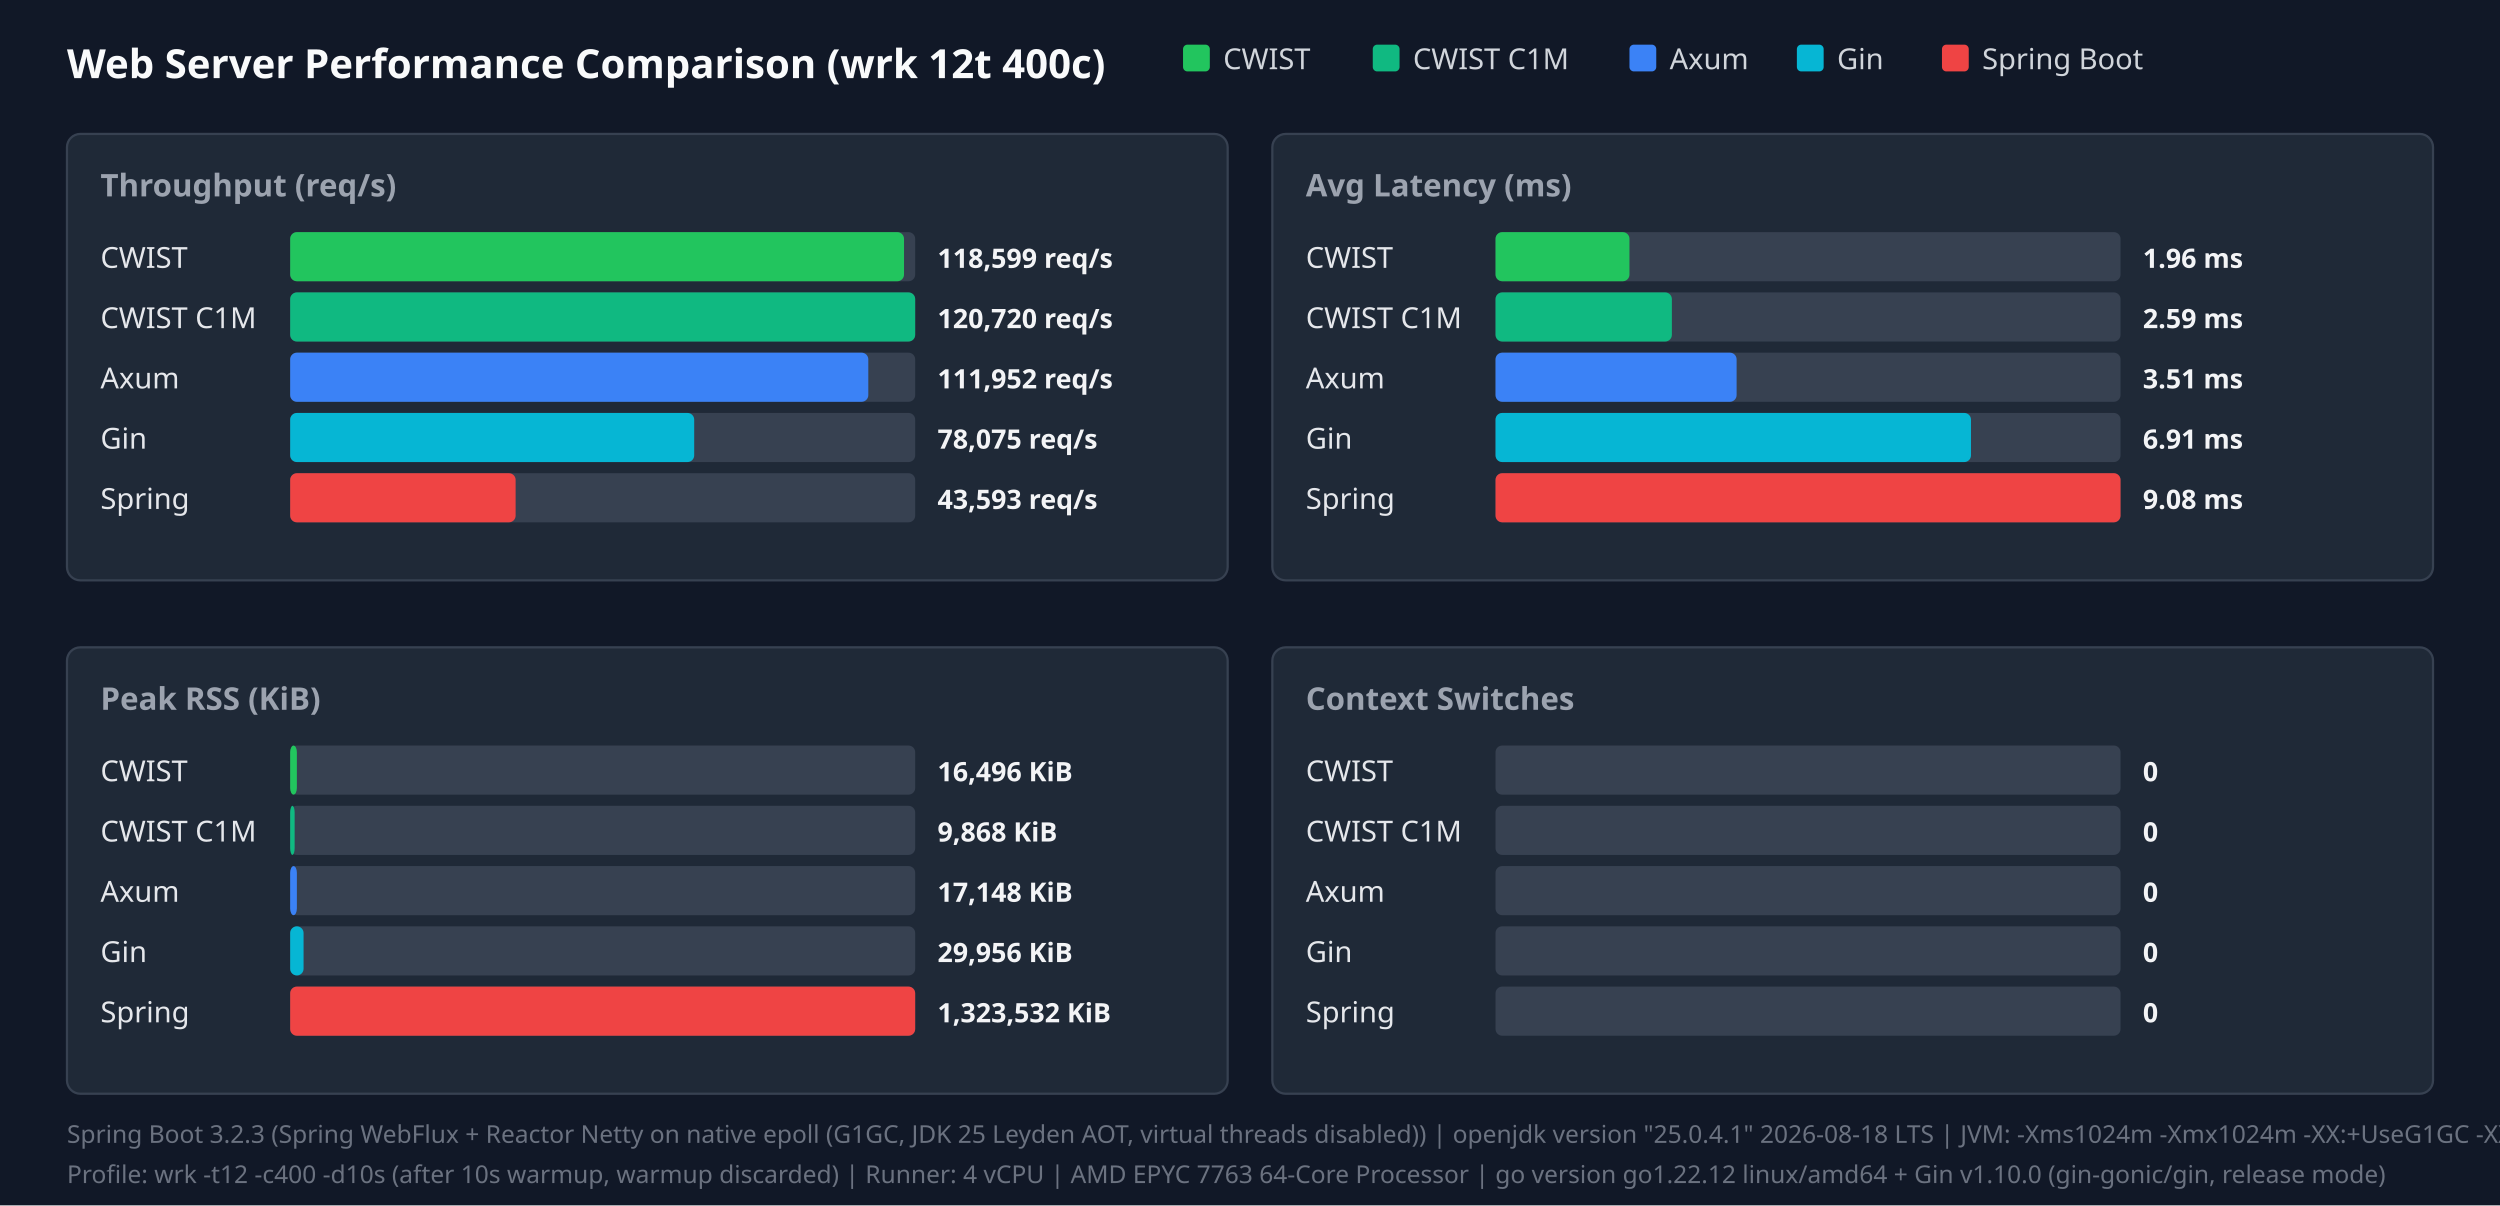
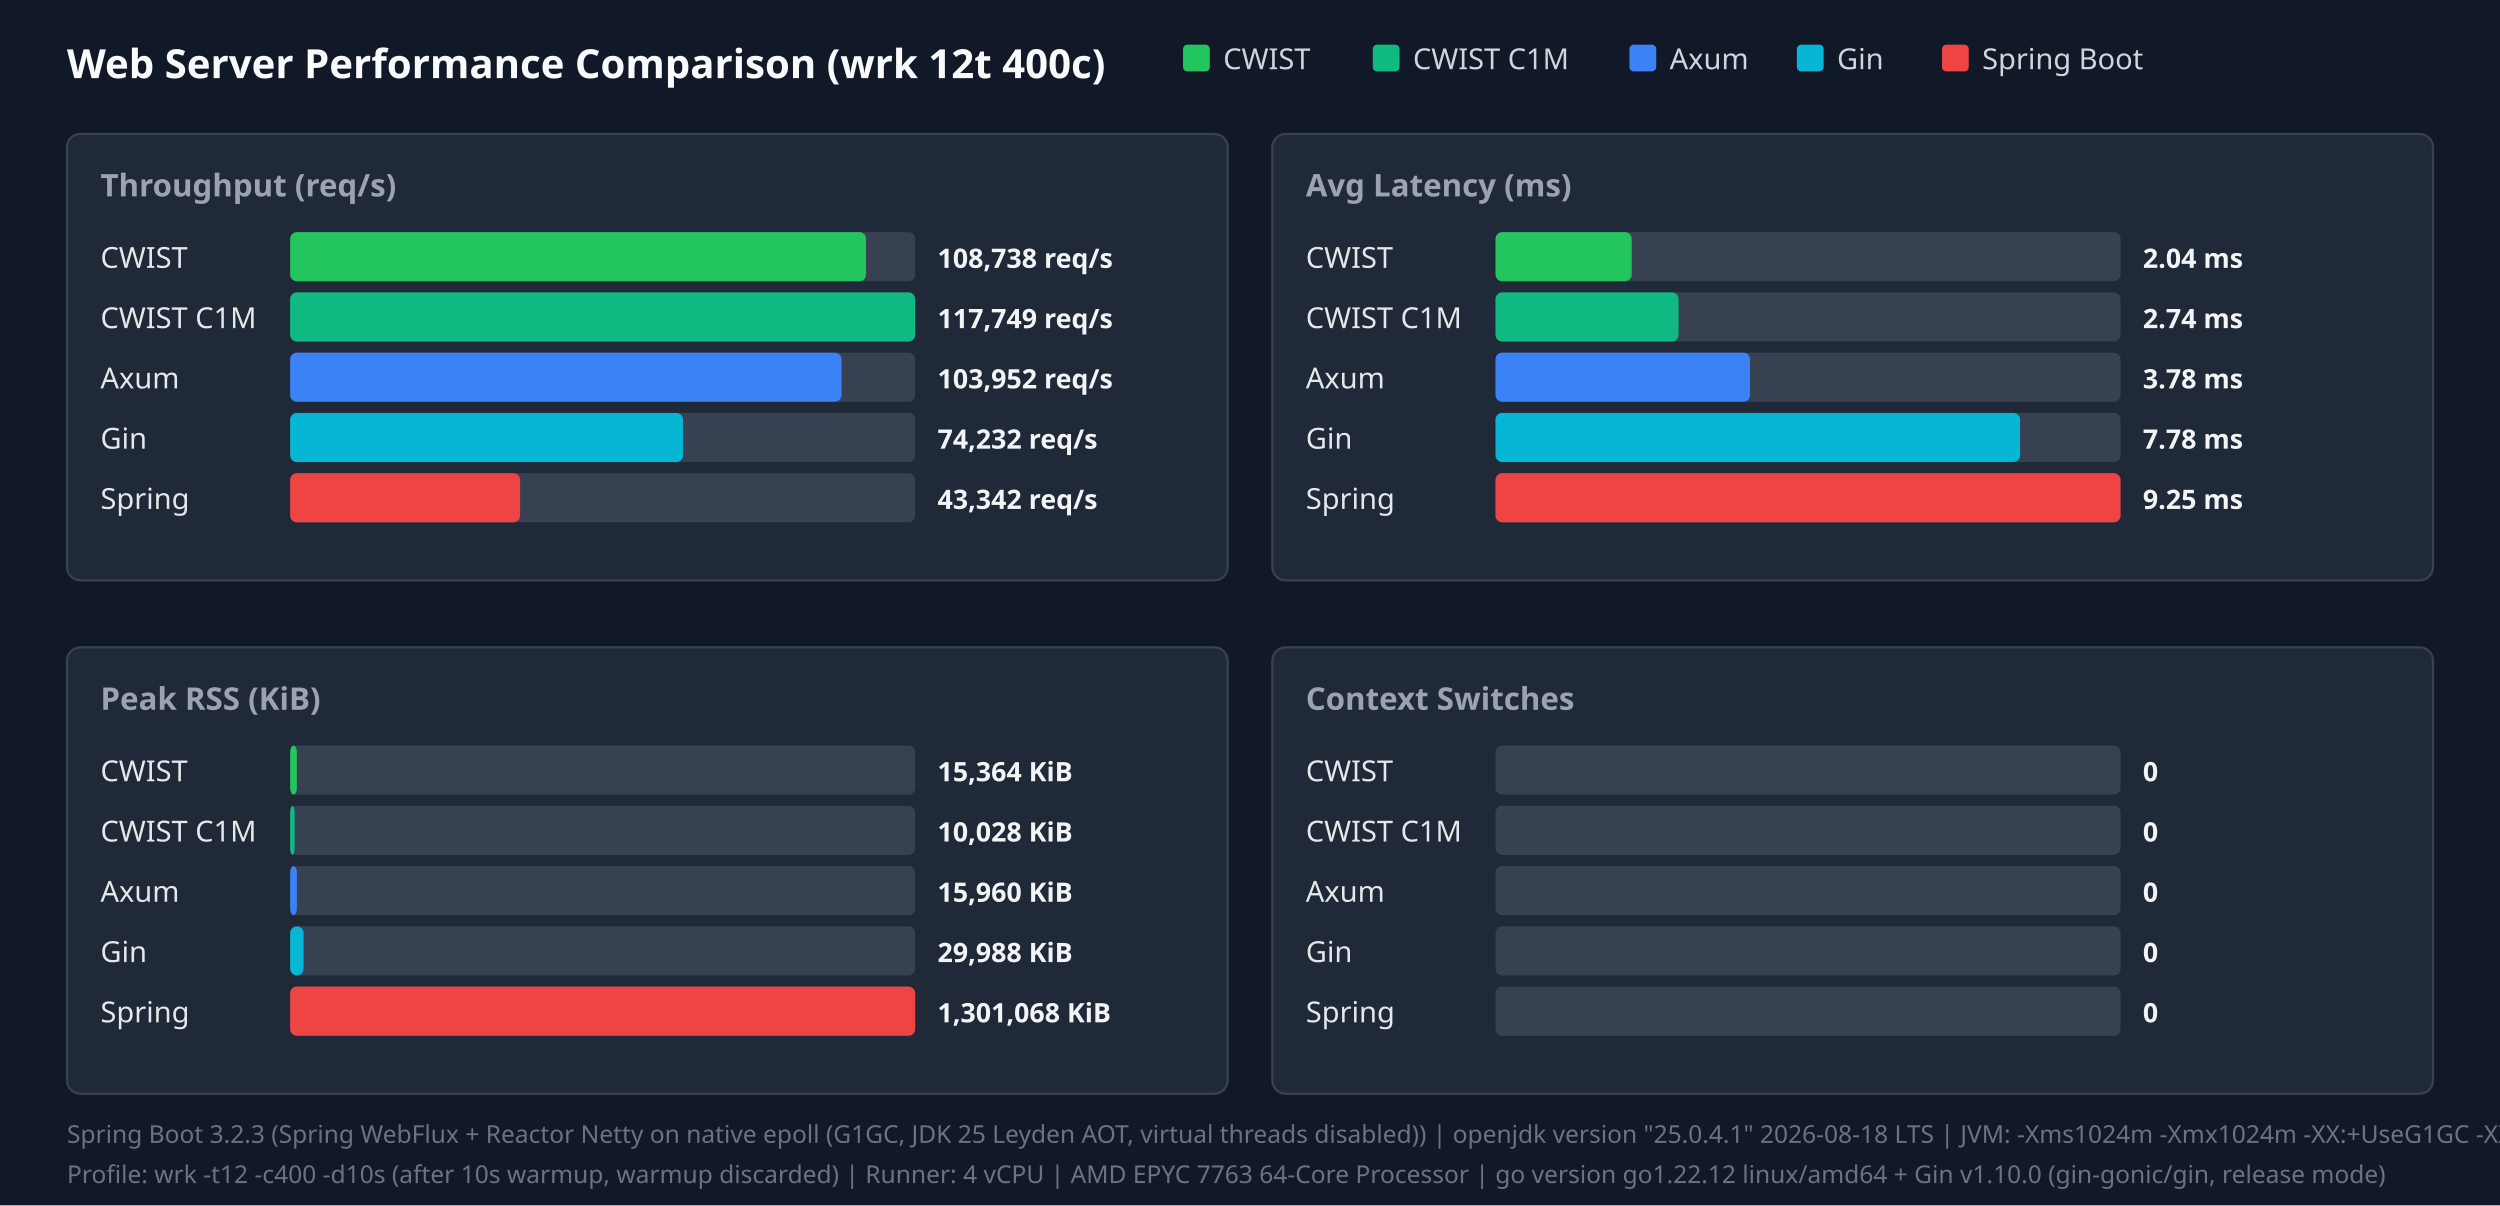
<svg xmlns="http://www.w3.org/2000/svg" width="1120" height="540" viewBox="0 0 1120 540">
  <style>.title{font:18px sans-serif;font-weight:bold;fill:#f9fafb}.panel-title{font:14px sans-serif;font-weight:600;fill:#9ca3af}.legend{font:13px sans-serif;fill:#d1d5db}.bar-label{font:13px sans-serif;font-weight:500;fill:#e5e7eb}.bar-val{font:12px sans-serif;font-weight:bold;fill:#f3f4f6}.footer{font:11px sans-serif;fill:#6b7280}</style>
  <rect width="100%" height="100%" fill="#111827" />
  <text x="30" y="35" class="title">Web Server Performance Comparison (wrk 12t 400c)</text>
  <rect x="530" y="20" width="12" height="12" fill="#22c55e" rx="2" />
  <text x="548" y="31" class="legend">CWIST</text>
  <rect x="615" y="20" width="12" height="12" fill="#10b981" rx="2" />
  <text x="633" y="31" class="legend">CWIST C1M</text>
  <rect x="730" y="20" width="12" height="12" fill="#3b82f6" rx="2" />
  <text x="748" y="31" class="legend">Axum</text>
  <rect x="805" y="20" width="12" height="12" fill="#06b6d4" rx="2" />
  <text x="823" y="31" class="legend">Gin</text>
  <rect x="870" y="20" width="12" height="12" fill="#ef4444" rx="2" />
  <text x="888" y="31" class="legend">Spring Boot</text>
  <rect x="30" y="60" width="520" height="200" fill="#1f2937" rx="6" stroke="#374151" />
  <text x="45" y="88" class="panel-title">Throughput (req/s)</text>
  <text x="45" y="120" class="bar-label">CWIST</text>
  <rect x="130" y="104" width="280" height="22" fill="#374151" rx="3" />
-   <rect x="130" y="104" width="275" height="22" fill="#22c55e" rx="3" />
-   <text x="420" y="120" class="bar-val">118,599 req/s</text>
+   <rect x="130" y="104" width="258" height="22" fill="#22c55e" rx="3" />
+   <text x="420" y="120" class="bar-val">108,738 req/s</text>
  <text x="45" y="147" class="bar-label">CWIST C1M</text>
  <rect x="130" y="131" width="280" height="22" fill="#374151" rx="3" />
  <rect x="130" y="131" width="280" height="22" fill="#10b981" rx="3" />
-   <text x="420" y="147" class="bar-val">120,720 req/s</text>
+   <text x="420" y="147" class="bar-val">117,749 req/s</text>
  <text x="45" y="174" class="bar-label">Axum</text>
  <rect x="130" y="158" width="280" height="22" fill="#374151" rx="3" />
-   <rect x="130" y="158" width="259" height="22" fill="#3b82f6" rx="3" />
-   <text x="420" y="174" class="bar-val">111,952 req/s</text>
+   <rect x="130" y="158" width="247" height="22" fill="#3b82f6" rx="3" />
+   <text x="420" y="174" class="bar-val">103,952 req/s</text>
  <text x="45" y="201" class="bar-label">Gin</text>
  <rect x="130" y="185" width="280" height="22" fill="#374151" rx="3" />
-   <rect x="130" y="185" width="181" height="22" fill="#06b6d4" rx="3" />
-   <text x="420" y="201" class="bar-val">78,075 req/s</text>
+   <rect x="130" y="185" width="176" height="22" fill="#06b6d4" rx="3" />
+   <text x="420" y="201" class="bar-val">74,232 req/s</text>
  <text x="45" y="228" class="bar-label">Spring</text>
  <rect x="130" y="212" width="280" height="22" fill="#374151" rx="3" />
-   <rect x="130" y="212" width="101" height="22" fill="#ef4444" rx="3" />
-   <text x="420" y="228" class="bar-val">43,593 req/s</text>
+   <rect x="130" y="212" width="103" height="22" fill="#ef4444" rx="3" />
+   <text x="420" y="228" class="bar-val">43,342 req/s</text>
  <rect x="570" y="60" width="520" height="200" fill="#1f2937" rx="6" stroke="#374151" />
  <text x="585" y="88" class="panel-title">Avg Latency (ms)</text>
  <text x="585" y="120" class="bar-label">CWIST</text>
  <rect x="670" y="104" width="280" height="22" fill="#374151" rx="3" />
-   <rect x="670" y="104" width="60" height="22" fill="#22c55e" rx="3" />
-   <text x="960" y="120" class="bar-val">1.96 ms</text>
+   <rect x="670" y="104" width="61" height="22" fill="#22c55e" rx="3" />
+   <text x="960" y="120" class="bar-val">2.04 ms</text>
  <text x="585" y="147" class="bar-label">CWIST C1M</text>
  <rect x="670" y="131" width="280" height="22" fill="#374151" rx="3" />
-   <rect x="670" y="131" width="79" height="22" fill="#10b981" rx="3" />
-   <text x="960" y="147" class="bar-val">2.59 ms</text>
+   <rect x="670" y="131" width="82" height="22" fill="#10b981" rx="3" />
+   <text x="960" y="147" class="bar-val">2.74 ms</text>
  <text x="585" y="174" class="bar-label">Axum</text>
  <rect x="670" y="158" width="280" height="22" fill="#374151" rx="3" />
-   <rect x="670" y="158" width="108" height="22" fill="#3b82f6" rx="3" />
-   <text x="960" y="174" class="bar-val">3.51 ms</text>
+   <rect x="670" y="158" width="114" height="22" fill="#3b82f6" rx="3" />
+   <text x="960" y="174" class="bar-val">3.78 ms</text>
  <text x="585" y="201" class="bar-label">Gin</text>
  <rect x="670" y="185" width="280" height="22" fill="#374151" rx="3" />
-   <rect x="670" y="185" width="213" height="22" fill="#06b6d4" rx="3" />
-   <text x="960" y="201" class="bar-val">6.91 ms</text>
+   <rect x="670" y="185" width="235" height="22" fill="#06b6d4" rx="3" />
+   <text x="960" y="201" class="bar-val">7.78 ms</text>
  <text x="585" y="228" class="bar-label">Spring</text>
  <rect x="670" y="212" width="280" height="22" fill="#374151" rx="3" />
  <rect x="670" y="212" width="280" height="22" fill="#ef4444" rx="3" />
-   <text x="960" y="228" class="bar-val">9.08 ms</text>
+   <text x="960" y="228" class="bar-val">9.25 ms</text>
  <rect x="30" y="290" width="520" height="200" fill="#1f2937" rx="6" stroke="#374151" />
  <text x="45" y="318" class="panel-title">Peak RSS (KiB)</text>
  <text x="45" y="350" class="bar-label">CWIST</text>
  <rect x="130" y="334" width="280" height="22" fill="#374151" rx="3" />
  <rect x="130" y="334" width="3" height="22" fill="#22c55e" rx="3" />
-   <text x="420" y="350" class="bar-val">16,496 KiB</text>
+   <text x="420" y="350" class="bar-val">15,364 KiB</text>
  <text x="45" y="377" class="bar-label">CWIST C1M</text>
  <rect x="130" y="361" width="280" height="22" fill="#374151" rx="3" />
  <rect x="130" y="361" width="2" height="22" fill="#10b981" rx="3" />
-   <text x="420" y="377" class="bar-val">9,868 KiB</text>
+   <text x="420" y="377" class="bar-val">10,028 KiB</text>
  <text x="45" y="404" class="bar-label">Axum</text>
  <rect x="130" y="388" width="280" height="22" fill="#374151" rx="3" />
  <rect x="130" y="388" width="3" height="22" fill="#3b82f6" rx="3" />
-   <text x="420" y="404" class="bar-val">17,148 KiB</text>
+   <text x="420" y="404" class="bar-val">15,960 KiB</text>
  <text x="45" y="431" class="bar-label">Gin</text>
  <rect x="130" y="415" width="280" height="22" fill="#374151" rx="3" />
  <rect x="130" y="415" width="6" height="22" fill="#06b6d4" rx="3" />
-   <text x="420" y="431" class="bar-val">29,956 KiB</text>
+   <text x="420" y="431" class="bar-val">29,988 KiB</text>
  <text x="45" y="458" class="bar-label">Spring</text>
  <rect x="130" y="442" width="280" height="22" fill="#374151" rx="3" />
  <rect x="130" y="442" width="280" height="22" fill="#ef4444" rx="3" />
-   <text x="420" y="458" class="bar-val">1,323,532 KiB</text>
+   <text x="420" y="458" class="bar-val">1,301,068 KiB</text>
  <rect x="570" y="290" width="520" height="200" fill="#1f2937" rx="6" stroke="#374151" />
  <text x="585" y="318" class="panel-title">Context Switches</text>
  <text x="585" y="350" class="bar-label">CWIST</text>
  <rect x="670" y="334" width="280" height="22" fill="#374151" rx="3" />
  <text x="960" y="350" class="bar-val">0</text>
  <text x="585" y="377" class="bar-label">CWIST C1M</text>
  <rect x="670" y="361" width="280" height="22" fill="#374151" rx="3" />
  <text x="960" y="377" class="bar-val">0</text>
  <text x="585" y="404" class="bar-label">Axum</text>
  <rect x="670" y="388" width="280" height="22" fill="#374151" rx="3" />
  <text x="960" y="404" class="bar-val">0</text>
  <text x="585" y="431" class="bar-label">Gin</text>
  <rect x="670" y="415" width="280" height="22" fill="#374151" rx="3" />
  <text x="960" y="431" class="bar-val">0</text>
  <text x="585" y="458" class="bar-label">Spring</text>
  <rect x="670" y="442" width="280" height="22" fill="#374151" rx="3" />
  <text x="960" y="458" class="bar-val">0</text>
  <text x="30" y="512" class="footer">Spring Boot 3.2.3 (Spring WebFlux + Reactor Netty on native epoll (G1GC, JDK 25 Leyden AOT, virtual threads disabled)) | openjdk version "25.0.4.1" 2026-08-18 LTS | JVM: -Xms1024m -Xmx1024m   -XX:+UseG1GC -XX:GCTimeRatio=99 -XX:G1HeapRegionSize=1m   -XX:+AlwaysPreTouch   -XX:CompileThreshold=1500 -XX:CICompilerCount=4   -Djava.security.egd=file:/dev/urandom   -Djava.net.preferIPv4Stack=true   -Dio.netty.allocator.type=pooled   -Dio.netty.leakDetection.level=disabled   -Dio.netty.buffer.checkBounds=false   -Dio.netty.buffer.checkAccessible=false   -Dreactor.netty.ioWorkerCount=4   -Xlog:gc*:file=/tmp/spring_gc.log:time,uptime,level,tags -XX:+AOTClassLinking -XX:AOTCache=/tmp/spring_bench/app.aot (JEP 483 + JEP 514 single-step AOT)</text>
  <text x="30" y="530" class="footer">Profile: wrk -t12 -c400 -d10s (after 10s warmup, warmup discarded) | Runner: 4 vCPU | AMD EPYC 7763 64-Core Processor | go version go1.22.12 linux/amd64 + Gin v1.10.0 (gin-gonic/gin, release mode)</text>
</svg>
